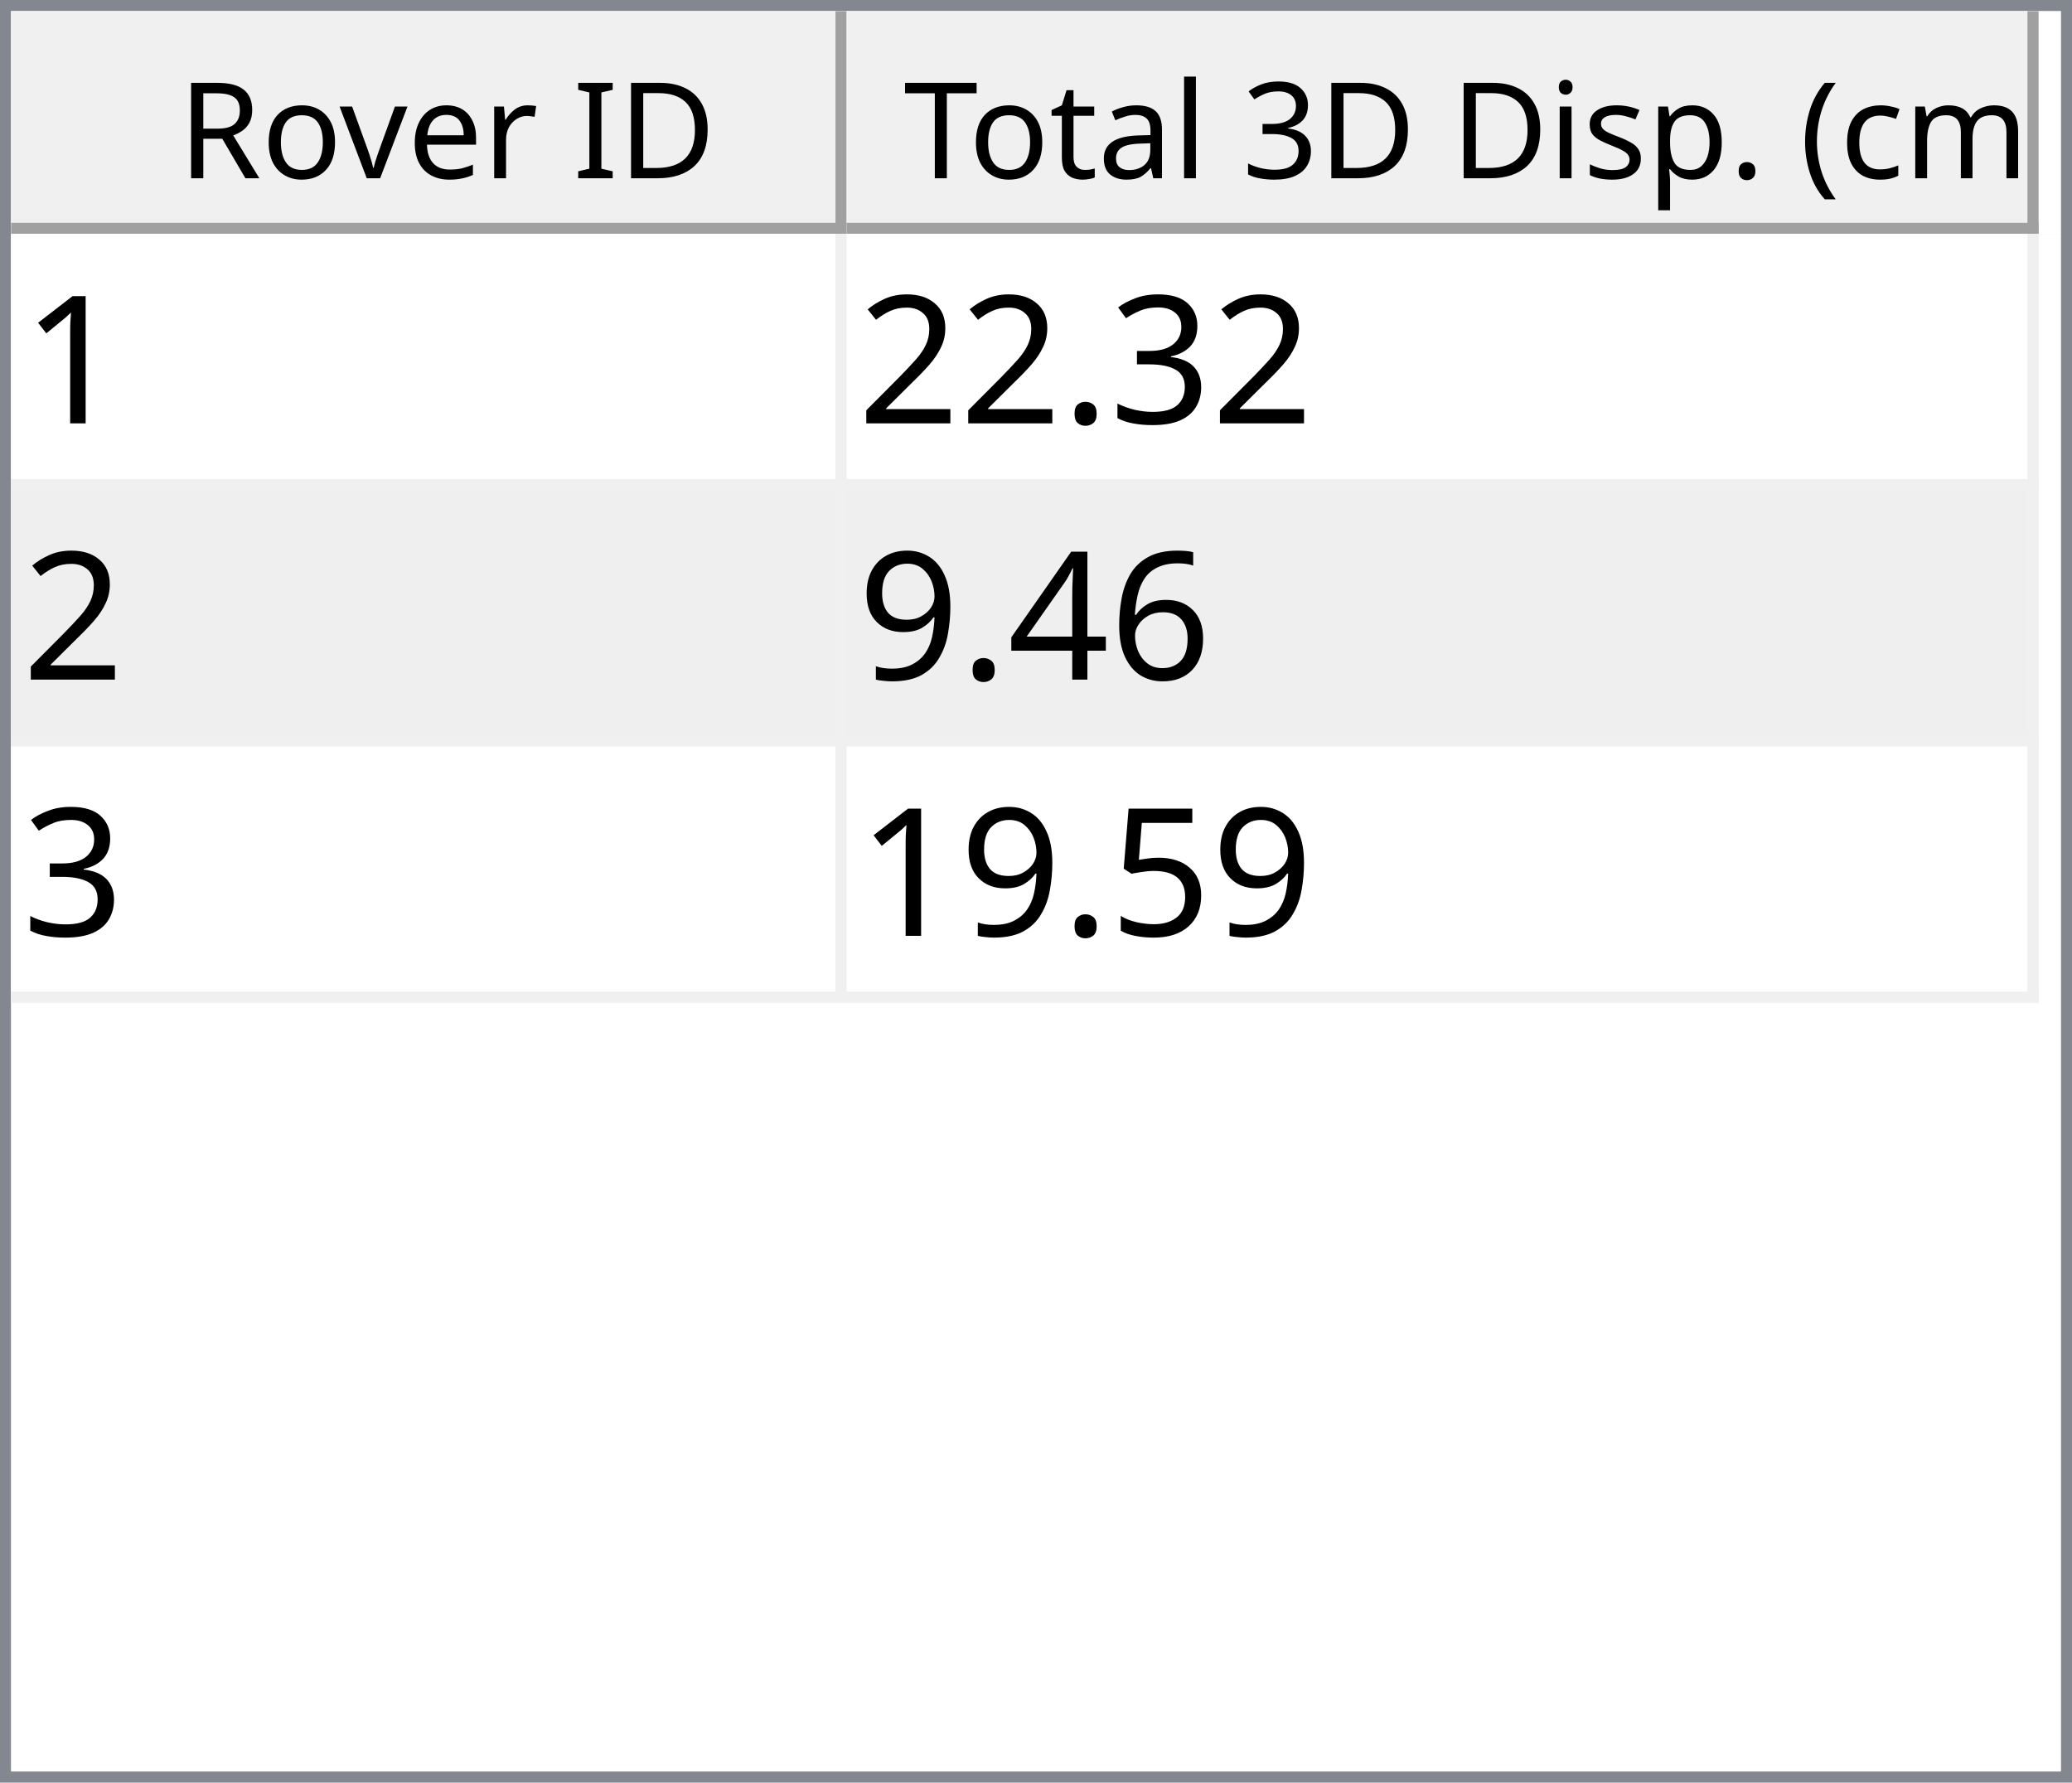
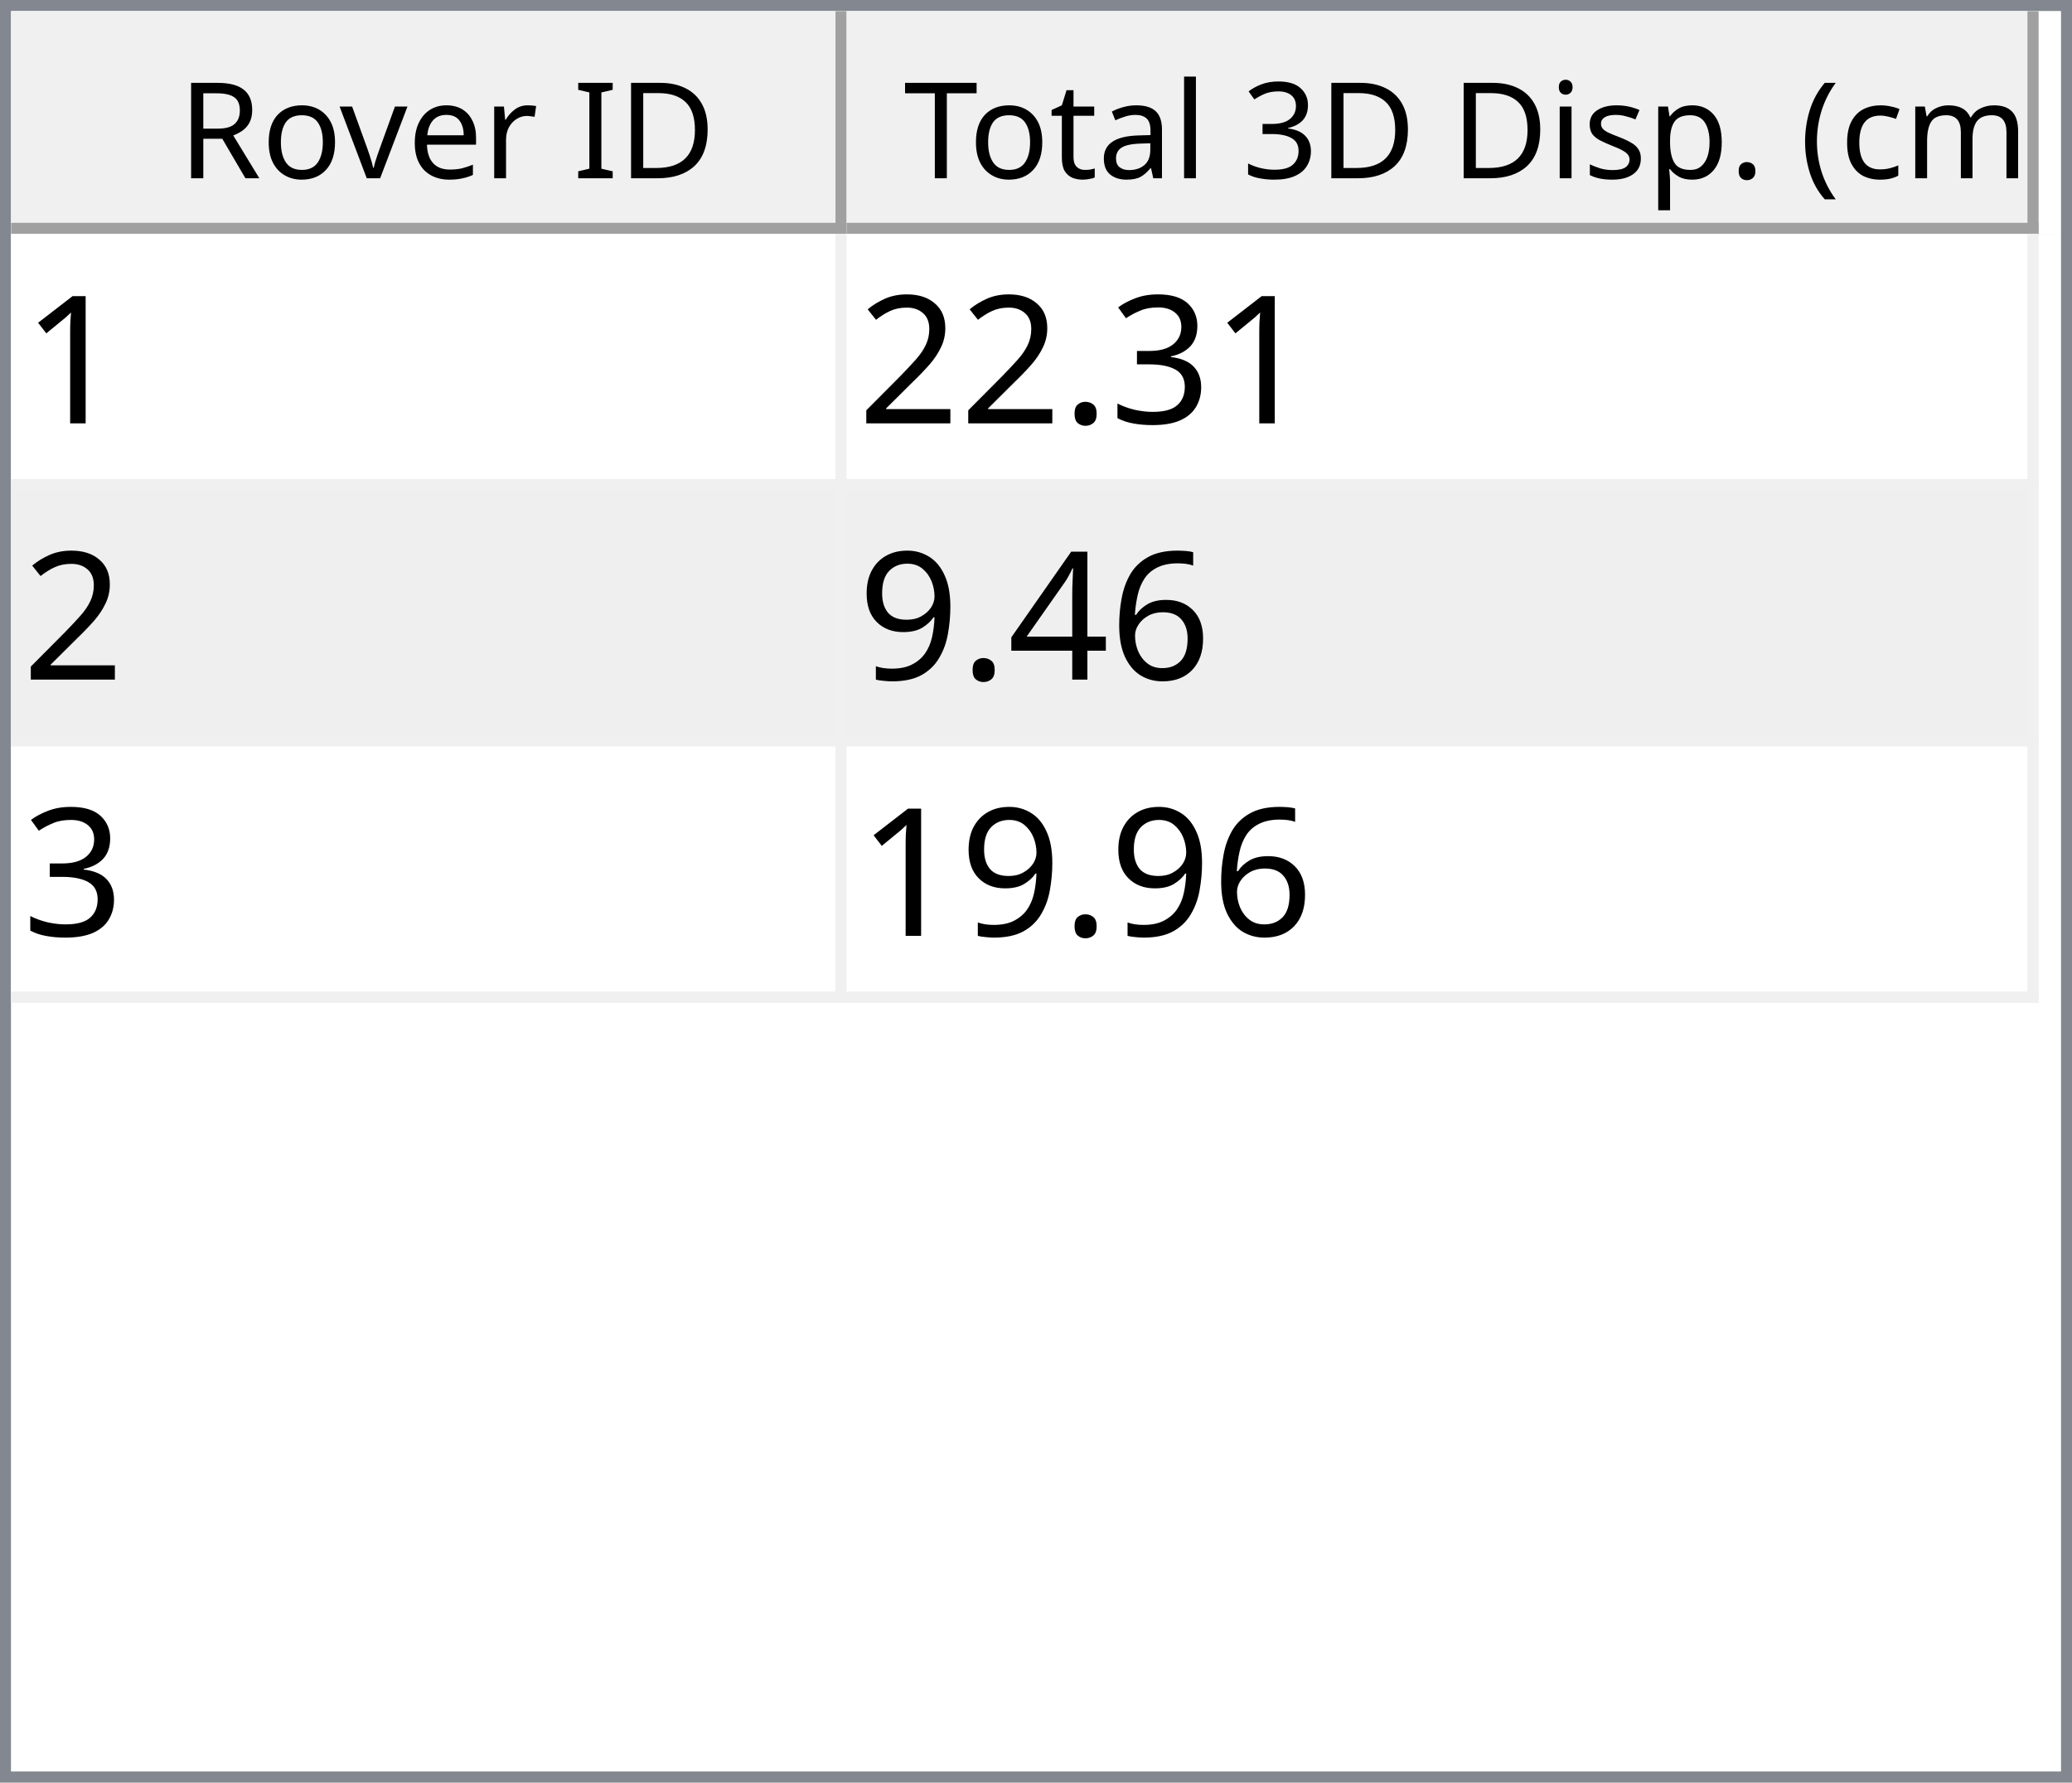
<svg xmlns="http://www.w3.org/2000/svg" style="fill-opacity:1; color-rendering:auto; color-interpolation:auto; text-rendering:auto; stroke:black; stroke-linecap:square; stroke-miterlimit:10; shape-rendering:auto; stroke-opacity:1; fill:black; stroke-dasharray:none; font-weight:normal; stroke-width:1; font-family:'Dialog'; font-style:normal; stroke-linejoin:miter; font-size:12px; stroke-dashoffset:0; image-rendering:auto;" width="186" height="160">
  <defs id="genericDefs" />
  <g>
    <defs id="defs1">
      <clipPath clipPathUnits="userSpaceOnUse" id="clipPath1">
        <path d="M0 0 L186 0 L186 160 L0 160 L0 0 Z" />
      </clipPath>
      <clipPath clipPathUnits="userSpaceOnUse" id="clipPath2">
        <path d="M0 0 L0 160 L186 160 L186 0 Z" />
      </clipPath>
      <clipPath clipPathUnits="userSpaceOnUse" id="clipPath3">
        <path d="M0 0 L0 20 L184 20 L184 0 Z" />
      </clipPath>
      <clipPath clipPathUnits="userSpaceOnUse" id="clipPath4">
        <path d="M0 0 L0 20 L75 20 L75 0 Z" />
      </clipPath>
      <clipPath clipPathUnits="userSpaceOnUse" id="clipPath5">
        <path d="M1 1 L1 19 L74 19 L74 1 Z" />
      </clipPath>
      <clipPath clipPathUnits="userSpaceOnUse" id="clipPath6">
        <path d="M0 0 L0 18 L73 18 L73 0 Z" />
      </clipPath>
      <clipPath clipPathUnits="userSpaceOnUse" id="clipPath7">
        <path d="M-0.5 -0.5 L-0.5 19.5 L74.5 19.5 L74.5 -0.5 Z" />
      </clipPath>
      <clipPath clipPathUnits="userSpaceOnUse" id="clipPath8">
        <path d="M0 0 L0 20 L107 20 L107 0 Z" />
      </clipPath>
      <clipPath clipPathUnits="userSpaceOnUse" id="clipPath9">
        <path d="M1 1 L1 19 L106 19 L106 1 Z" />
      </clipPath>
      <clipPath clipPathUnits="userSpaceOnUse" id="clipPath10">
        <path d="M0 0 L0 18 L105 18 L105 0 Z" />
      </clipPath>
      <clipPath clipPathUnits="userSpaceOnUse" id="clipPath11">
        <path d="M-0.5 -0.5 L-0.5 19.5 L106.5 19.5 L106.5 -0.5 Z" />
      </clipPath>
      <clipPath clipPathUnits="userSpaceOnUse" id="clipPath12">
        <path d="M0 0 L0 138 L184 138 L184 0 Z" />
      </clipPath>
      <clipPath clipPathUnits="userSpaceOnUse" id="clipPath13">
        <path d="M0 0 L0 69 L182 69 L182 0 Z" />
      </clipPath>
      <clipPath clipPathUnits="userSpaceOnUse" id="clipPath14">
        <path d="M-0.5 -0.5 L-0.5 68.5 L181.5 68.5 L181.5 -0.5 Z" />
      </clipPath>
      <clipPath clipPathUnits="userSpaceOnUse" id="clipPath15">
        <path d="M0 0 L0 22 L74 22 L74 0 Z" />
      </clipPath>
      <clipPath clipPathUnits="userSpaceOnUse" id="clipPath16">
        <path d="M0 0 L0 22 L106 22 L106 0 Z" />
      </clipPath>
      <font horiz-adv-x="64.551" id="font1">
        <font-face ascent="107.91" descent="25.098" units-per-em="100" style="font-style:normal; font-family:Segoe UI; font-weight:normal;" />
        <missing-glyph horiz-adv-x="64.551" d="M8.109 0 L8.109 68.266 L56.453 68.266 L56.453 0 L8.109 0 ZM15.328 7.234 L49.219 7.234 L49.219 61.031 L15.328 61.031 L15.328 7.234 Z" />
        <glyph unicode="D" horiz-adv-x="70.117" d="M9.188 0 L9.188 70.016 L28.516 70.016 Q65.531 70.016 65.531 35.891 Q65.531 19.672 55.25 9.836 Q44.969 0 27.734 0 L9.188 0 ZM17.391 62.594 L17.391 7.422 L27.828 7.422 Q41.609 7.422 49.273 14.797 Q56.938 22.172 56.938 35.688 Q56.938 62.594 28.328 62.594 L17.391 62.594 Z" />
        <glyph unicode="I" horiz-adv-x="26.611" d="M17.391 0 L9.188 0 L9.188 70.016 L17.391 70.016 L17.391 0 Z" />
        <glyph unicode=" " horiz-adv-x="27.393" d="" />
        <glyph unicode="r" horiz-adv-x="34.766" d="M34.188 41.891 Q32.078 43.5 28.125 43.5 Q23 43.5 19.555 38.672 Q16.109 33.844 16.109 25.484 L16.109 0 L8.109 0 L8.109 50 L16.109 50 L16.109 39.703 L16.312 39.703 Q18.016 44.969 21.531 47.922 Q25.047 50.875 29.391 50.875 Q32.516 50.875 34.188 50.203 L34.188 41.891 Z" />
        <glyph unicode="e" horiz-adv-x="52.295" d="M48.297 23 L12.984 23 Q13.188 14.656 17.484 10.109 Q21.781 5.562 29.297 5.562 Q37.75 5.562 44.828 11.141 L44.828 3.609 Q38.234 -1.172 27.391 -1.172 Q16.797 -1.172 10.742 5.641 Q4.688 12.453 4.688 24.812 Q4.688 36.469 11.305 43.82 Q17.922 51.172 27.734 51.172 Q37.547 51.172 42.922 44.828 Q48.297 38.484 48.297 27.203 L48.297 23 ZM40.094 29.781 Q40.047 36.719 36.75 40.578 Q33.453 44.438 27.594 44.438 Q21.922 44.438 17.969 40.383 Q14.016 36.328 13.094 29.781 L40.094 29.781 Z" />
        <glyph unicode="v" horiz-adv-x="47.9" d="M47.406 50 L27.484 0 L19.625 0 L0.688 50 L9.469 50 L22.172 13.672 Q23.578 9.672 23.922 6.688 L24.125 6.688 Q24.609 10.453 25.688 13.484 L38.969 50 L47.406 50 Z" />
        <glyph unicode="o" horiz-adv-x="58.594" d="M29 -1.172 Q17.922 -1.172 11.305 5.836 Q4.688 12.844 4.688 24.422 Q4.688 37.016 11.57 44.094 Q18.453 51.172 30.172 51.172 Q41.359 51.172 47.633 44.289 Q53.906 37.406 53.906 25.203 Q53.906 13.234 47.141 6.031 Q40.375 -1.172 29 -1.172 ZM29.594 44.438 Q21.875 44.438 17.383 39.188 Q12.891 33.938 12.891 24.703 Q12.891 15.828 17.43 10.695 Q21.969 5.562 29.594 5.562 Q37.359 5.562 41.531 10.594 Q45.703 15.625 45.703 24.906 Q45.703 34.281 41.531 39.359 Q37.359 44.438 29.594 44.438 Z" />
        <glyph unicode="R" horiz-adv-x="59.814" d="M59.375 0 L49.609 0 L37.891 19.625 Q36.281 22.359 34.766 24.289 Q33.25 26.219 31.664 27.438 Q30.078 28.656 28.25 29.219 Q26.422 29.781 24.125 29.781 L17.391 29.781 L17.391 0 L9.188 0 L9.188 70.016 L30.078 70.016 Q34.672 70.016 38.555 68.867 Q42.438 67.719 45.289 65.375 Q48.141 63.031 49.758 59.547 Q51.375 56.062 51.375 51.375 Q51.375 47.703 50.273 44.656 Q49.172 41.609 47.148 39.211 Q45.125 36.812 42.266 35.133 Q39.406 33.453 35.844 32.516 L35.844 32.328 Q37.594 31.547 38.891 30.547 Q40.188 29.547 41.359 28.18 Q42.531 26.812 43.68 25.078 Q44.828 23.344 46.234 21.047 L59.375 0 ZM17.391 62.594 L17.391 37.203 L28.516 37.203 Q31.594 37.203 34.203 38.133 Q36.812 39.062 38.719 40.797 Q40.625 42.531 41.703 45.047 Q42.781 47.562 42.781 50.688 Q42.781 56.297 39.141 59.445 Q35.5 62.594 28.609 62.594 L17.391 62.594 Z" />
        <glyph unicode=")" horiz-adv-x="30.176" d="M8.297 -15.922 L1.172 -15.922 Q16.406 2.344 16.406 26.812 Q16.406 51.469 1.078 70.016 L8.297 70.016 Q23.531 52.156 23.531 26.703 Q23.531 1.375 8.297 -15.922 Z" />
        <glyph unicode="m" horiz-adv-x="86.133" d="M79.109 0 L71.094 0 L71.094 28.719 Q71.094 37.016 68.531 40.727 Q65.969 44.438 59.906 44.438 Q54.781 44.438 51.195 39.75 Q47.609 35.062 47.609 28.516 L47.609 0 L39.594 0 L39.594 29.688 Q39.594 44.438 28.219 44.438 Q22.953 44.438 19.531 40.016 Q16.109 35.594 16.109 28.516 L16.109 0 L8.109 0 L8.109 50 L16.109 50 L16.109 42.094 L16.312 42.094 Q21.625 51.172 31.844 51.172 Q36.969 51.172 40.773 48.312 Q44.578 45.453 46 40.828 Q51.562 51.172 62.594 51.172 Q79.109 51.172 79.109 30.812 L79.109 0 Z" />
        <glyph unicode="c" horiz-adv-x="46.191" d="M42.188 2.297 Q36.422 -1.172 28.516 -1.172 Q17.828 -1.172 11.258 5.789 Q4.688 12.75 4.688 23.828 Q4.688 36.188 11.766 43.68 Q18.844 51.172 30.672 51.172 Q37.25 51.172 42.281 48.734 L42.281 40.531 Q36.719 44.438 30.375 44.438 Q22.703 44.438 17.797 38.945 Q12.891 33.453 12.891 24.516 Q12.891 15.719 17.508 10.641 Q22.125 5.562 29.891 5.562 Q36.422 5.562 42.188 9.906 L42.188 2.297 Z" />
        <glyph unicode="(" horiz-adv-x="30.176" d="M29.109 -15.922 L21.969 -15.922 Q6.844 1.375 6.844 26.703 Q6.844 52.156 21.969 70.016 L29.203 70.016 Q13.875 51.469 13.875 26.812 Q13.875 2.344 29.109 -15.922 Z" />
        <glyph unicode="." horiz-adv-x="21.68" d="M10.891 -1.078 Q8.641 -1.078 7.055 0.539 Q5.469 2.156 5.469 4.391 Q5.469 6.641 7.055 8.273 Q8.641 9.906 10.891 9.906 Q13.188 9.906 14.797 8.273 Q16.406 6.641 16.406 4.391 Q16.406 2.156 14.797 0.539 Q13.188 -1.078 10.891 -1.078 Z" />
        <glyph unicode="p" horiz-adv-x="58.789" d="M16.312 7.234 L16.109 7.234 L16.109 -23 L8.109 -23 L8.109 50 L16.109 50 L16.109 41.219 L16.312 41.219 Q22.219 51.172 33.594 51.172 Q43.266 51.172 48.688 44.461 Q54.109 37.75 54.109 26.469 Q54.109 13.922 48 6.375 Q41.891 -1.172 31.297 -1.172 Q21.578 -1.172 16.312 7.234 ZM16.109 27.391 L16.109 20.406 Q16.109 14.203 20.141 9.883 Q24.172 5.562 30.375 5.562 Q37.641 5.562 41.773 11.133 Q45.906 16.703 45.906 26.609 Q45.906 34.969 42.047 39.703 Q38.188 44.438 31.594 44.438 Q24.609 44.438 20.359 39.578 Q16.109 34.719 16.109 27.391 Z" />
        <glyph unicode="s" horiz-adv-x="42.432" d="M5.078 1.812 L5.078 10.406 Q11.625 5.562 19.484 5.562 Q30.031 5.562 30.031 12.594 Q30.031 14.594 29.125 15.992 Q28.219 17.391 26.68 18.461 Q25.141 19.531 23.07 20.383 Q21 21.234 18.609 22.172 Q15.281 23.484 12.766 24.828 Q10.25 26.172 8.57 27.859 Q6.891 29.547 6.031 31.695 Q5.172 33.844 5.172 36.719 Q5.172 40.234 6.789 42.945 Q8.406 45.656 11.086 47.484 Q13.766 49.312 17.211 50.242 Q20.656 51.172 24.312 51.172 Q30.812 51.172 35.938 48.922 L35.938 40.828 Q30.422 44.438 23.25 44.438 Q21 44.438 19.195 43.922 Q17.391 43.406 16.094 42.477 Q14.797 41.547 14.086 40.258 Q13.375 38.969 13.375 37.406 Q13.375 35.453 14.086 34.133 Q14.797 32.812 16.164 31.789 Q17.531 30.766 19.484 29.938 Q21.438 29.109 23.922 28.125 Q27.25 26.859 29.883 25.516 Q32.516 24.172 34.375 22.484 Q36.234 20.797 37.234 18.602 Q38.234 16.406 38.234 13.375 Q38.234 9.672 36.602 6.938 Q34.969 4.203 32.234 2.398 Q29.5 0.594 25.93 -0.289 Q22.359 -1.172 18.453 -1.172 Q10.75 -1.172 5.078 1.812 Z" />
        <glyph unicode="i" horiz-adv-x="24.219" d="M12.203 62.703 Q10.062 62.703 8.547 64.164 Q7.031 65.625 7.031 67.875 Q7.031 70.125 8.547 71.609 Q10.062 73.094 12.203 73.094 Q14.406 73.094 15.945 71.609 Q17.484 70.125 17.484 67.875 Q17.484 65.719 15.945 64.211 Q14.406 62.703 12.203 62.703 ZM16.109 0 L8.109 0 L8.109 50 L16.109 50 L16.109 0 Z" />
        <glyph unicode="3" horiz-adv-x="53.906" d="M46.531 19.828 Q46.531 15.094 44.75 11.211 Q42.969 7.328 39.719 4.57 Q36.469 1.812 31.93 0.297 Q27.391 -1.219 21.922 -1.219 Q11.922 -1.219 6 2.594 L6 11.188 Q13.094 5.609 22.219 5.609 Q25.875 5.609 28.828 6.539 Q31.781 7.469 33.906 9.227 Q36.031 10.984 37.18 13.477 Q38.328 15.969 38.328 19.094 Q38.328 32.812 18.797 32.812 L12.984 32.812 L12.984 39.594 L18.5 39.594 Q35.797 39.594 35.797 52.484 Q35.797 64.406 22.609 64.406 Q15.188 64.406 8.688 59.422 L8.688 67.188 Q15.375 71.188 24.609 71.188 Q29 71.188 32.57 69.969 Q36.141 68.75 38.68 66.555 Q41.219 64.359 42.609 61.281 Q44 58.203 44 54.5 Q44 40.672 30.031 36.719 L30.031 36.531 Q33.594 36.141 36.625 34.797 Q39.656 33.453 41.852 31.305 Q44.047 29.156 45.289 26.25 Q46.531 23.344 46.531 19.828 Z" />
        <glyph unicode="l" horiz-adv-x="24.219" d="M16.109 0 L8.109 0 L8.109 74.031 L16.109 74.031 L16.109 0 Z" />
        <glyph unicode="a" horiz-adv-x="50.879" d="M43.891 0 L35.891 0 L35.891 7.812 L35.688 7.812 Q30.469 -1.172 20.312 -1.172 Q12.844 -1.172 8.617 2.781 Q4.391 6.734 4.391 13.281 Q4.391 27.297 20.906 29.594 L35.891 31.688 Q35.891 44.438 25.594 44.438 Q16.547 44.438 9.281 38.281 L9.281 46.484 Q16.656 51.172 26.266 51.172 Q43.891 51.172 43.891 32.516 L43.891 0 ZM35.891 25.297 L23.828 23.641 Q18.266 22.859 15.43 20.875 Q12.594 18.891 12.594 13.875 Q12.594 10.203 15.211 7.883 Q17.828 5.562 22.172 5.562 Q28.125 5.562 32.008 9.742 Q35.891 13.922 35.891 20.312 L35.891 25.297 Z" />
        <glyph unicode="t" horiz-adv-x="33.887" d="M31.297 0.484 Q28.469 -1.078 23.828 -1.078 Q10.688 -1.078 10.688 13.578 L10.688 43.172 L2.094 43.172 L2.094 50 L10.688 50 L10.688 62.203 L18.703 64.797 L18.703 50 L31.297 50 L31.297 43.172 L18.703 43.172 L18.703 14.984 Q18.703 9.969 20.414 7.82 Q22.125 5.672 26.078 5.672 Q29.109 5.672 31.297 7.328 L31.297 0.484 Z" />
        <glyph unicode="T" horiz-adv-x="52.393" d="M50.594 62.594 L30.375 62.594 L30.375 0 L22.172 0 L22.172 62.594 L2 62.594 L2 70.016 L50.594 70.016 L50.594 62.594 Z" />
      </font>
      <font horiz-adv-x="75.0" id="font2">
        <font-face ascent="100.537" descent="21.973" units-per-em="100" style="font-style:normal; font-family:sans-serif; font-weight:normal;" />
        <missing-glyph horiz-adv-x="75.0" d="M12.5 0 L12.5 62.5 L62.5 62.5 L62.5 0 L12.5 0 ZM14.062 1.562 L60.938 1.562 L60.938 60.938 L14.062 60.938 L14.062 1.562 Z" />
        <glyph unicode="1" horiz-adv-x="55.615" d="M37.25 0 L28.469 0 L28.469 56 Q25.297 52.984 20.141 49.953 Q14.984 46.922 10.891 45.406 L10.891 53.906 Q18.266 57.375 23.781 62.305 Q29.297 67.234 31.594 71.875 L37.25 71.875 L37.25 0 Z" />
        <glyph unicode="3" horiz-adv-x="55.615" d="M4.203 18.891 L12.984 20.062 Q14.5 12.594 18.141 9.297 Q21.781 6 27 6 Q33.203 6 37.477 10.297 Q41.75 14.594 41.75 20.953 Q41.75 27 37.797 30.93 Q33.844 34.859 27.734 34.859 Q25.25 34.859 21.531 33.891 L22.516 41.609 Q23.391 41.5 23.922 41.5 Q29.547 41.5 34.039 44.43 Q38.531 47.359 38.531 53.469 Q38.531 58.297 35.258 61.477 Q31.984 64.656 26.812 64.656 Q21.688 64.656 18.266 61.43 Q14.844 58.203 13.875 51.766 L5.078 53.328 Q6.688 62.156 12.398 67.016 Q18.109 71.875 26.609 71.875 Q32.469 71.875 37.398 69.359 Q42.328 66.844 44.945 62.5 Q47.562 58.156 47.562 53.266 Q47.562 48.641 45.07 44.828 Q42.578 41.016 37.703 38.766 Q44.047 37.312 47.562 32.695 Q51.078 28.078 51.078 21.141 Q51.078 11.766 44.242 5.25 Q37.406 -1.266 26.953 -1.266 Q17.531 -1.266 11.305 4.352 Q5.078 9.969 4.203 18.891 Z" />
        <glyph unicode="." horiz-adv-x="27.783" d="M9.078 0 L9.078 10.016 L19.094 10.016 L19.094 0 L9.078 0 Z" />
        <glyph unicode="2" horiz-adv-x="55.615" d="M50.344 8.453 L50.344 0 L3.031 0 Q2.938 3.172 4.047 6.109 Q5.859 10.938 9.836 15.625 Q13.812 20.312 21.344 26.469 Q33.016 36.031 37.117 41.625 Q41.219 47.219 41.219 52.203 Q41.219 57.422 37.477 61.008 Q33.734 64.594 27.734 64.594 Q21.391 64.594 17.578 60.789 Q13.766 56.984 13.719 50.25 L4.688 51.172 Q5.609 61.281 11.664 66.578 Q17.719 71.875 27.938 71.875 Q38.234 71.875 44.242 66.164 Q50.25 60.453 50.25 52 Q50.25 47.703 48.492 43.555 Q46.734 39.406 42.656 34.812 Q38.578 30.219 29.109 22.219 Q21.188 15.578 18.945 13.211 Q16.703 10.844 15.234 8.453 L50.344 8.453 Z" />
        <glyph unicode="6" horiz-adv-x="55.615" d="M49.75 54.047 L41.016 53.375 Q39.844 58.547 37.703 60.891 Q34.125 64.656 28.906 64.656 Q24.703 64.656 21.531 62.312 Q17.391 59.281 14.992 53.469 Q12.594 47.656 12.5 36.922 Q15.672 41.75 20.266 44.094 Q24.859 46.438 29.891 46.438 Q38.672 46.438 44.852 39.969 Q51.031 33.5 51.031 23.25 Q51.031 16.5 48.125 10.719 Q45.219 4.938 40.141 1.859 Q35.062 -1.219 28.609 -1.219 Q17.625 -1.219 10.695 6.859 Q3.766 14.938 3.766 33.5 Q3.766 54.25 11.422 63.672 Q18.109 71.875 29.438 71.875 Q37.891 71.875 43.289 67.141 Q48.688 62.406 49.75 54.047 ZM13.875 23.188 Q13.875 18.656 15.797 14.508 Q17.719 10.359 21.188 8.18 Q24.656 6 28.469 6 Q34.031 6 38.039 10.492 Q42.047 14.984 42.047 22.703 Q42.047 30.125 38.086 34.398 Q34.125 38.672 28.125 38.672 Q22.172 38.672 18.023 34.398 Q13.875 30.125 13.875 23.188 Z" />
        <glyph unicode="4" horiz-adv-x="55.615" d="M32.328 0 L32.328 17.141 L1.266 17.141 L1.266 25.203 L33.938 71.578 L41.109 71.578 L41.109 25.203 L50.781 25.203 L50.781 17.141 L41.109 17.141 L41.109 0 L32.328 0 ZM32.328 25.203 L32.328 57.469 L9.906 25.203 L32.328 25.203 Z" />
        <glyph unicode="9" horiz-adv-x="55.615" d="M5.469 16.547 L13.922 17.328 Q14.984 11.375 18.016 8.688 Q21.047 6 25.781 6 Q29.828 6 32.883 7.859 Q35.938 9.719 37.891 12.82 Q39.844 15.922 41.164 21.195 Q42.484 26.469 42.484 31.938 Q42.484 32.516 42.438 33.688 Q39.797 29.5 35.234 26.883 Q30.672 24.266 25.344 24.266 Q16.453 24.266 10.305 30.711 Q4.156 37.156 4.156 47.703 Q4.156 58.594 10.578 65.234 Q17 71.875 26.656 71.875 Q33.641 71.875 39.43 68.117 Q45.219 64.359 48.219 57.398 Q51.219 50.438 51.219 37.25 Q51.219 23.531 48.242 15.406 Q45.266 7.281 39.383 3.031 Q33.5 -1.219 25.594 -1.219 Q17.188 -1.219 11.867 3.445 Q6.547 8.109 5.469 16.547 ZM41.453 48.141 Q41.453 55.719 37.43 60.156 Q33.406 64.594 27.734 64.594 Q21.875 64.594 17.531 59.812 Q13.188 55.031 13.188 47.406 Q13.188 40.578 17.312 36.305 Q21.438 32.031 27.484 32.031 Q33.594 32.031 37.523 36.305 Q41.453 40.578 41.453 48.141 Z" />
-         <glyph unicode="5" horiz-adv-x="55.615" d="M4.156 18.75 L13.375 19.531 Q14.406 12.797 18.141 9.398 Q21.875 6 27.156 6 Q33.5 6 37.891 10.789 Q42.281 15.578 42.281 23.484 Q42.281 31 38.062 35.352 Q33.844 39.703 27 39.703 Q22.75 39.703 19.336 37.773 Q15.922 35.844 13.969 32.766 L5.719 33.844 L12.641 70.609 L48.25 70.609 L48.25 62.203 L19.672 62.203 L15.828 42.969 Q22.266 47.469 29.344 47.469 Q38.719 47.469 45.164 40.969 Q51.609 34.469 51.609 24.266 Q51.609 14.547 45.953 7.469 Q39.062 -1.219 27.156 -1.219 Q17.391 -1.219 11.211 4.25 Q5.031 9.719 4.156 18.75 Z" />
      </font>
    </defs>
    <g style="fill:white; stroke:white;">
      <rect x="0" y="0" width="186" style="clip-path:url(#clipPath1); stroke:none;" height="160" />
    </g>
    <g style="fill:white; text-rendering:optimizeSpeed; color-rendering:optimizeSpeed; image-rendering:optimizeSpeed; shape-rendering:crispEdges; stroke:white; color-interpolation:sRGB;">
      <rect x="0" width="186" height="160" y="0" style="stroke:none;" />
      <path style="stroke:none;" d="M0 160 L186 160 L186 0 L0 0 Z" />
    </g>
    <g style="fill:rgb(240,240,240); font-family:'Segoe UI'; stroke:rgb(240,240,240);">
      <rect x="0" y="0" width="186" style="clip-path:url(#clipPath2); stroke:none;" height="160" />
    </g>
    <g style="fill:rgb(130,135,144); font-family:'Segoe UI'; stroke:rgb(130,135,144);">
      <path d="M0 0 L186 0 L186 160 L0 160 L0 0 ZM1 1 L185 1 L185 159 L1 159 L1 1 Z" style="fill-rule:evenodd; clip-path:url(#clipPath2); stroke:none;" />
    </g>
    <g style="fill:white; font-family:'Segoe UI'; stroke:white;" transform="translate(1,1)">
      <rect x="0" y="0" width="184" style="clip-path:url(#clipPath3); stroke:none;" height="20" />
    </g>
    <g style="fill:rgb(240,240,240); font-family:'Segoe UI'; stroke:rgb(240,240,240);" transform="translate(1,1)">
      <rect x="0" y="0" width="75" style="clip-path:url(#clipPath4); stroke:none;" height="20" />
    </g>
    <g style="font-family:'Segoe UI';" transform="translate(2,2)">
      <text x="14" xml:space="preserve" y="14" style="clip-path:url(#clipPath6); stroke:none;">Rover ID</text>
    </g>
    <g style="fill:rgb(160,160,160); font-family:'Segoe UI'; stroke:rgb(160,160,160); stroke-linejoin:bevel;" transform="translate(1.5,1.5)">
      <line x1="74" x2="74" y1="0" style="fill:none; clip-path:url(#clipPath7);" y2="19" />
    </g>
    <g style="fill:rgb(160,160,160); font-family:'Segoe UI'; stroke:rgb(160,160,160); stroke-linejoin:bevel;" transform="matrix(1,0,0,1,1,1) translate(0.5,0.5)">
      <line x1="0" x2="74" y1="19" style="fill:none; clip-path:url(#clipPath7);" y2="19" />
    </g>
    <g style="fill:rgb(240,240,240); font-family:'Segoe UI'; stroke:rgb(240,240,240);" transform="translate(76,1)">
      <rect x="0" y="0" width="107" style="clip-path:url(#clipPath8); stroke:none;" height="20" />
    </g>
    <g style="font-family:'Segoe UI';" transform="translate(77,2)">
      <text x="1" xml:space="preserve" y="14" style="clip-path:url(#clipPath10); stroke:none;"> Total 3D Disp. (cm)</text>
    </g>
    <g style="fill:rgb(160,160,160); font-family:'Segoe UI'; stroke:rgb(160,160,160); stroke-linejoin:bevel;" transform="translate(76.5,1.5)">
      <line x1="106" x2="106" y1="0" style="fill:none; clip-path:url(#clipPath11);" y2="19" />
    </g>
    <g style="fill:rgb(160,160,160); font-family:'Segoe UI'; stroke:rgb(160,160,160); stroke-linejoin:bevel;" transform="matrix(1,0,0,1,76,1) translate(0.5,0.5)">
      <line x1="0" x2="106" y1="19" style="fill:none; clip-path:url(#clipPath11);" y2="19" />
    </g>
    <g style="fill:white; font-family:'Segoe UI'; stroke:white;" transform="translate(1,21)">
      <rect x="0" y="0" width="184" style="clip-path:url(#clipPath12); stroke:none;" height="138" />
    </g>
    <g style="fill:rgb(240,240,240); font-size:16px; font-family:sans-serif; stroke:rgb(240,240,240);" transform="translate(1,21)">
      <rect x="0" y="0" width="182" style="clip-path:url(#clipPath13); stroke:none;" height="69" />
      <line transform="translate(0.5,0.5)" x1="0" x2="181" y1="22" style="clip-path:url(#clipPath14); fill:none; stroke-linejoin:bevel;" y2="22" />
    </g>
    <g transform="matrix(1,0,0,1,1,21) translate(0.5,0.5)" style="fill:rgb(240,240,240); font-size:16px; font-family:sans-serif; stroke:rgb(240,240,240); stroke-linejoin:bevel;">
      <line x1="0" x2="181" y1="45" style="fill:none; clip-path:url(#clipPath14);" y2="45" />
    </g>
    <g transform="matrix(1,0,0,1,1,21) translate(0.5,0.5)" style="fill:rgb(240,240,240); font-size:16px; font-family:sans-serif; stroke:rgb(240,240,240); stroke-linejoin:bevel;">
      <line x1="0" x2="181" y1="68" style="fill:none; clip-path:url(#clipPath14);" y2="68" />
    </g>
    <g transform="matrix(1,0,0,1,1,21) translate(0.5,0.5)" style="fill:rgb(240,240,240); font-size:16px; font-family:sans-serif; stroke:rgb(240,240,240); stroke-linejoin:bevel;">
      <line x1="74" x2="74" y1="0" style="fill:none; clip-path:url(#clipPath14);" y2="68" />
    </g>
    <g transform="matrix(1,0,0,1,1,21) translate(0.5,0.5)" style="fill:rgb(240,240,240); font-size:16px; font-family:sans-serif; stroke:rgb(240,240,240); stroke-linejoin:bevel;">
      <line x1="181" x2="181" y1="0" style="fill:none; clip-path:url(#clipPath14);" y2="68" />
    </g>
    <g style="fill:white; font-size:16px; font-family:sans-serif; stroke:white;" transform="matrix(1,0,0,1,1,21)">
      <rect x="0" y="0" width="74" style="clip-path:url(#clipPath15); stroke:none;" height="22" />
      <text x="1" y="17" style="fill:black; clip-path:url(#clipPath15); stroke:none;" xml:space="preserve">1</text>
    </g>
    <g style="fill:white; font-size:16px; font-family:sans-serif; stroke:white;" transform="matrix(1,0,0,1,1,21) translate(75,0)">
      <rect x="0" y="0" width="106" style="clip-path:url(#clipPath16); stroke:none;" height="22" />
-       <text x="1" y="17" style="fill:black; clip-path:url(#clipPath16); stroke:none;" xml:space="preserve">22.32</text>
+       <text x="1" y="17" style="fill:black; clip-path:url(#clipPath16); stroke:none;" xml:space="preserve">22.31</text>
    </g>
    <g style="fill:rgb(239,239,239); font-size:16px; font-family:sans-serif; stroke:rgb(239,239,239);" transform="matrix(1,0,0,1,1,21) translate(0,23)">
      <rect x="0" y="0" width="74" style="clip-path:url(#clipPath15); stroke:none;" height="22" />
      <text x="1" y="17" style="fill:black; clip-path:url(#clipPath15); stroke:none;" xml:space="preserve">2</text>
    </g>
    <g style="fill:rgb(239,239,239); font-size:16px; font-family:sans-serif; stroke:rgb(239,239,239);" transform="matrix(1,0,0,1,1,21) translate(75,23)">
      <rect x="0" y="0" width="106" style="clip-path:url(#clipPath16); stroke:none;" height="22" />
      <text x="1" y="17" style="fill:black; clip-path:url(#clipPath16); stroke:none;" xml:space="preserve">9.46</text>
    </g>
    <g style="fill:white; font-size:16px; font-family:sans-serif; stroke:white;" transform="matrix(1,0,0,1,1,21) translate(0,46)">
      <rect x="0" y="0" width="74" style="clip-path:url(#clipPath15); stroke:none;" height="22" />
      <text x="1" y="17" style="fill:black; clip-path:url(#clipPath15); stroke:none;" xml:space="preserve">3</text>
    </g>
    <g style="fill:white; font-size:16px; font-family:sans-serif; stroke:white;" transform="matrix(1,0,0,1,1,21) translate(75,46)">
      <rect x="0" y="0" width="106" style="clip-path:url(#clipPath16); stroke:none;" height="22" />
-       <text x="1" y="17" style="fill:black; clip-path:url(#clipPath16); stroke:none;" xml:space="preserve">19.59</text>
+       <text x="1" y="17" style="fill:black; clip-path:url(#clipPath16); stroke:none;" xml:space="preserve">19.96</text>
    </g>
  </g>
</svg>
